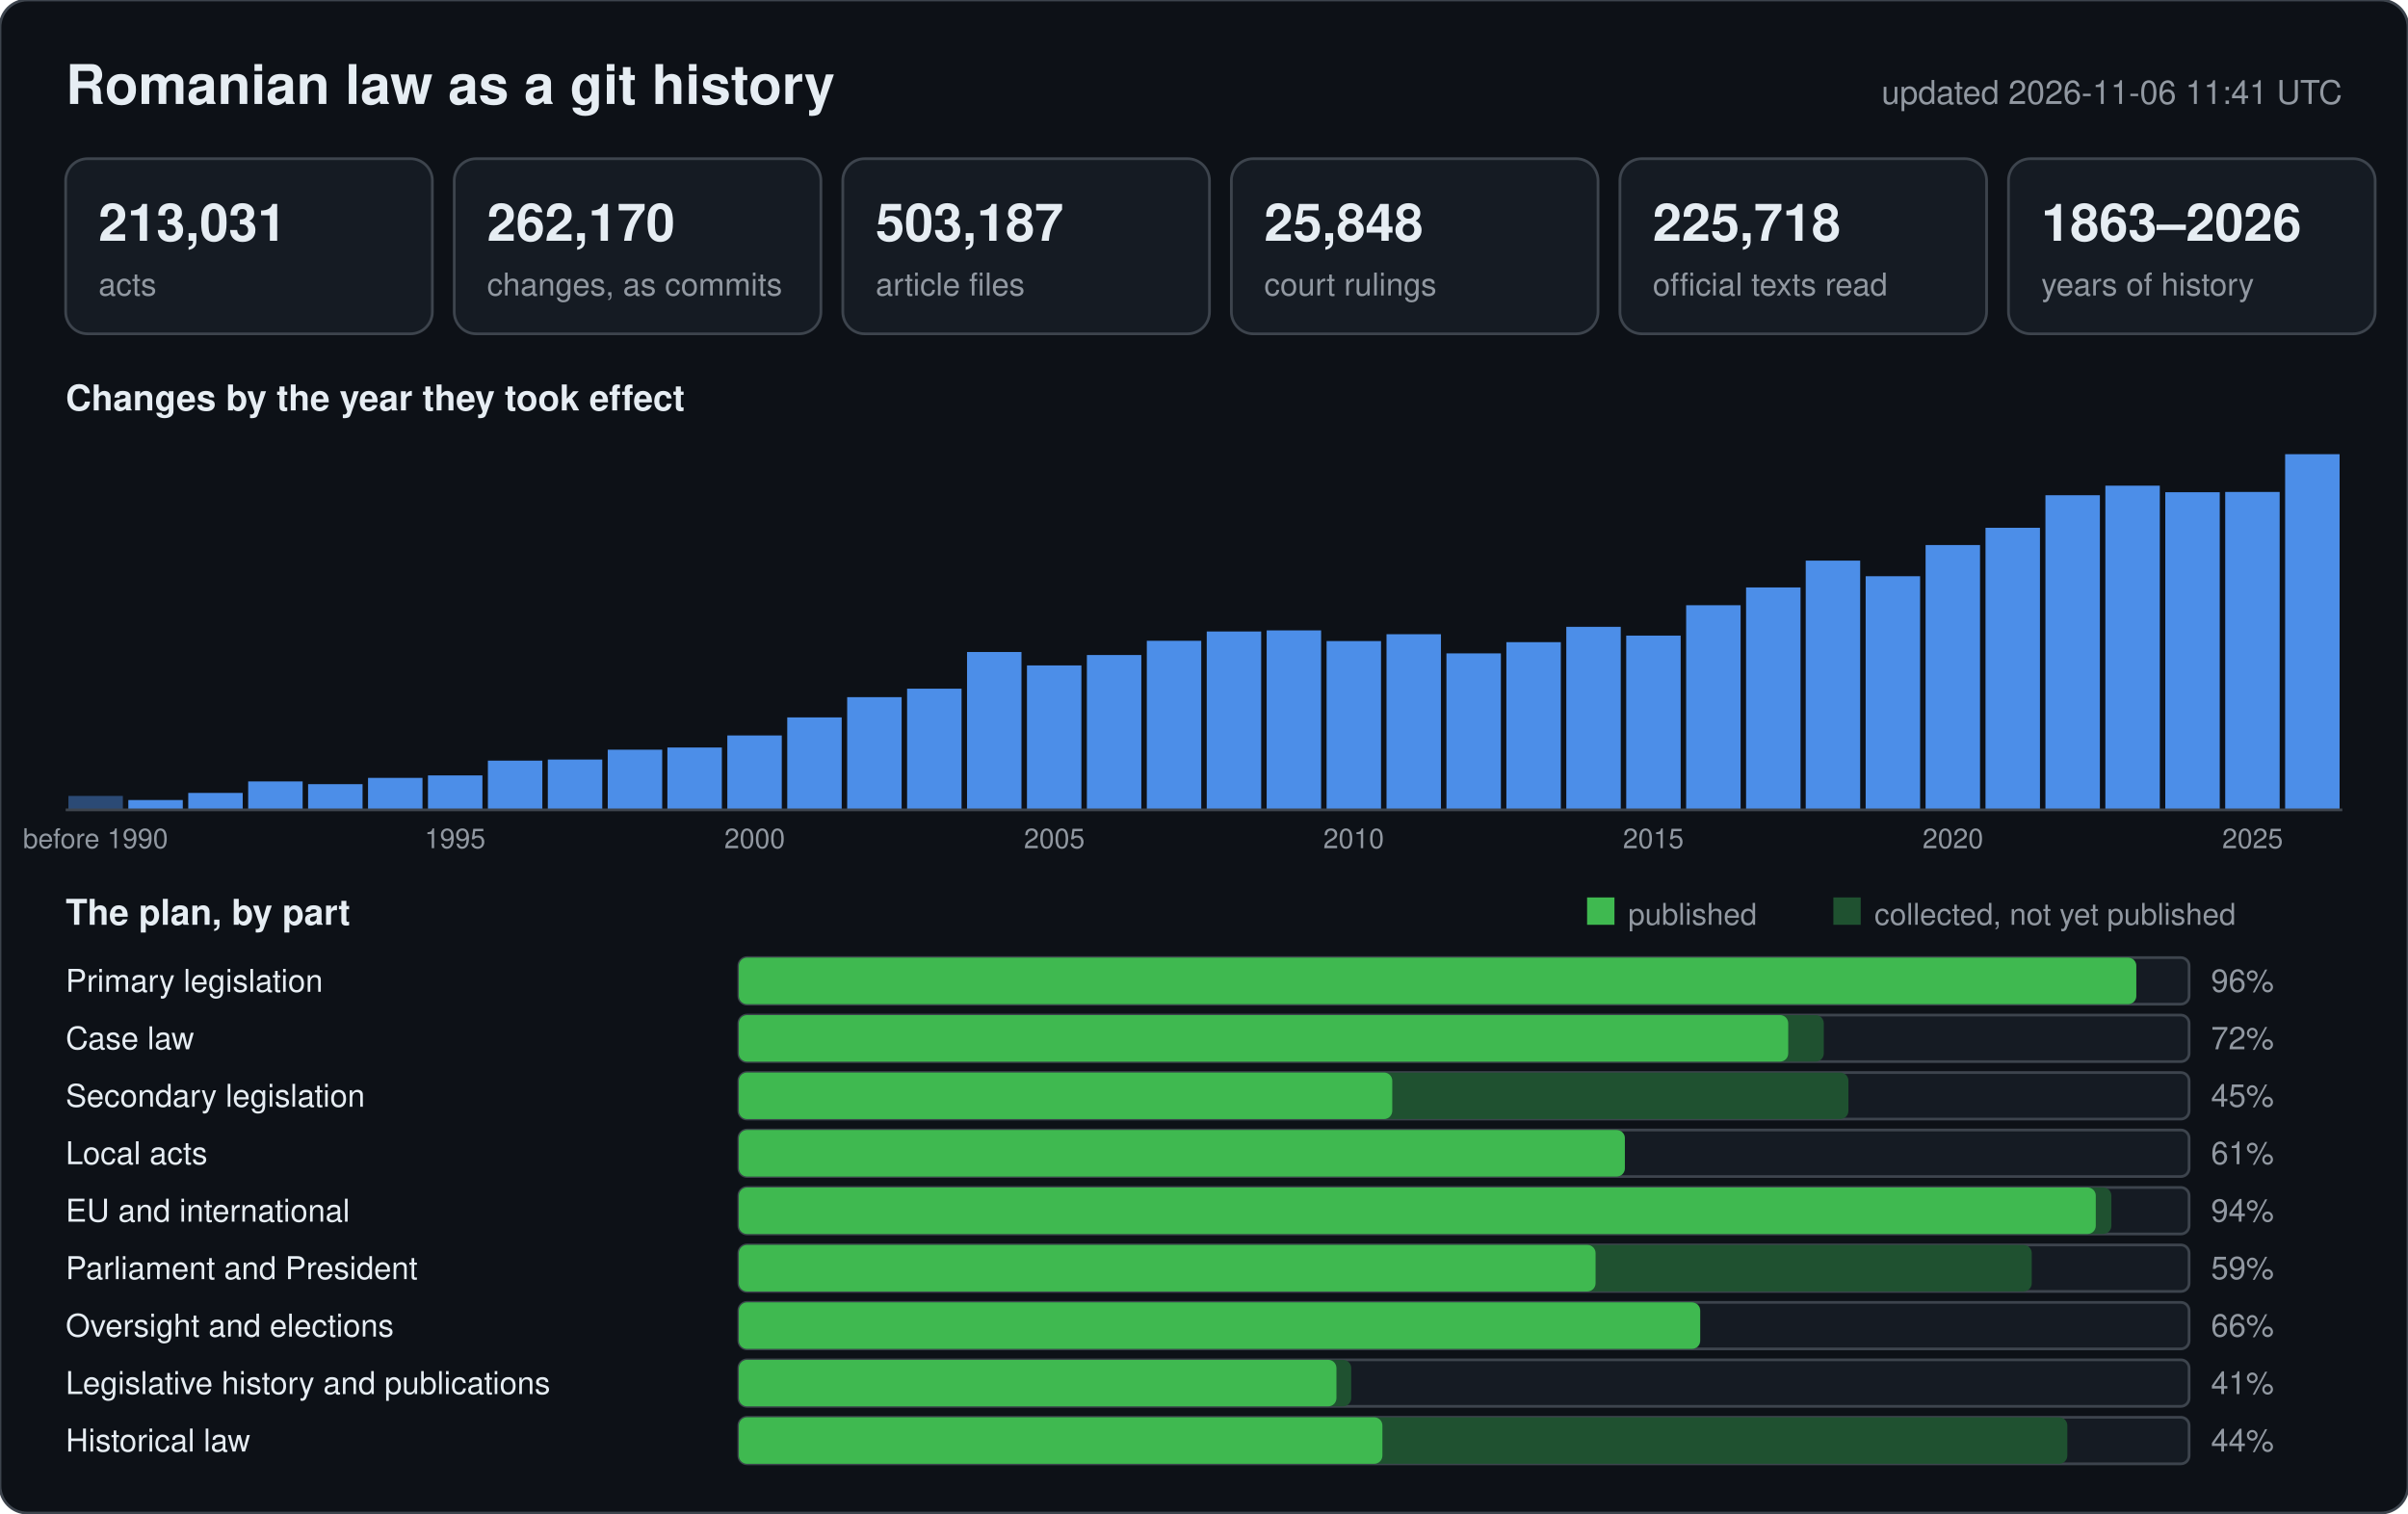
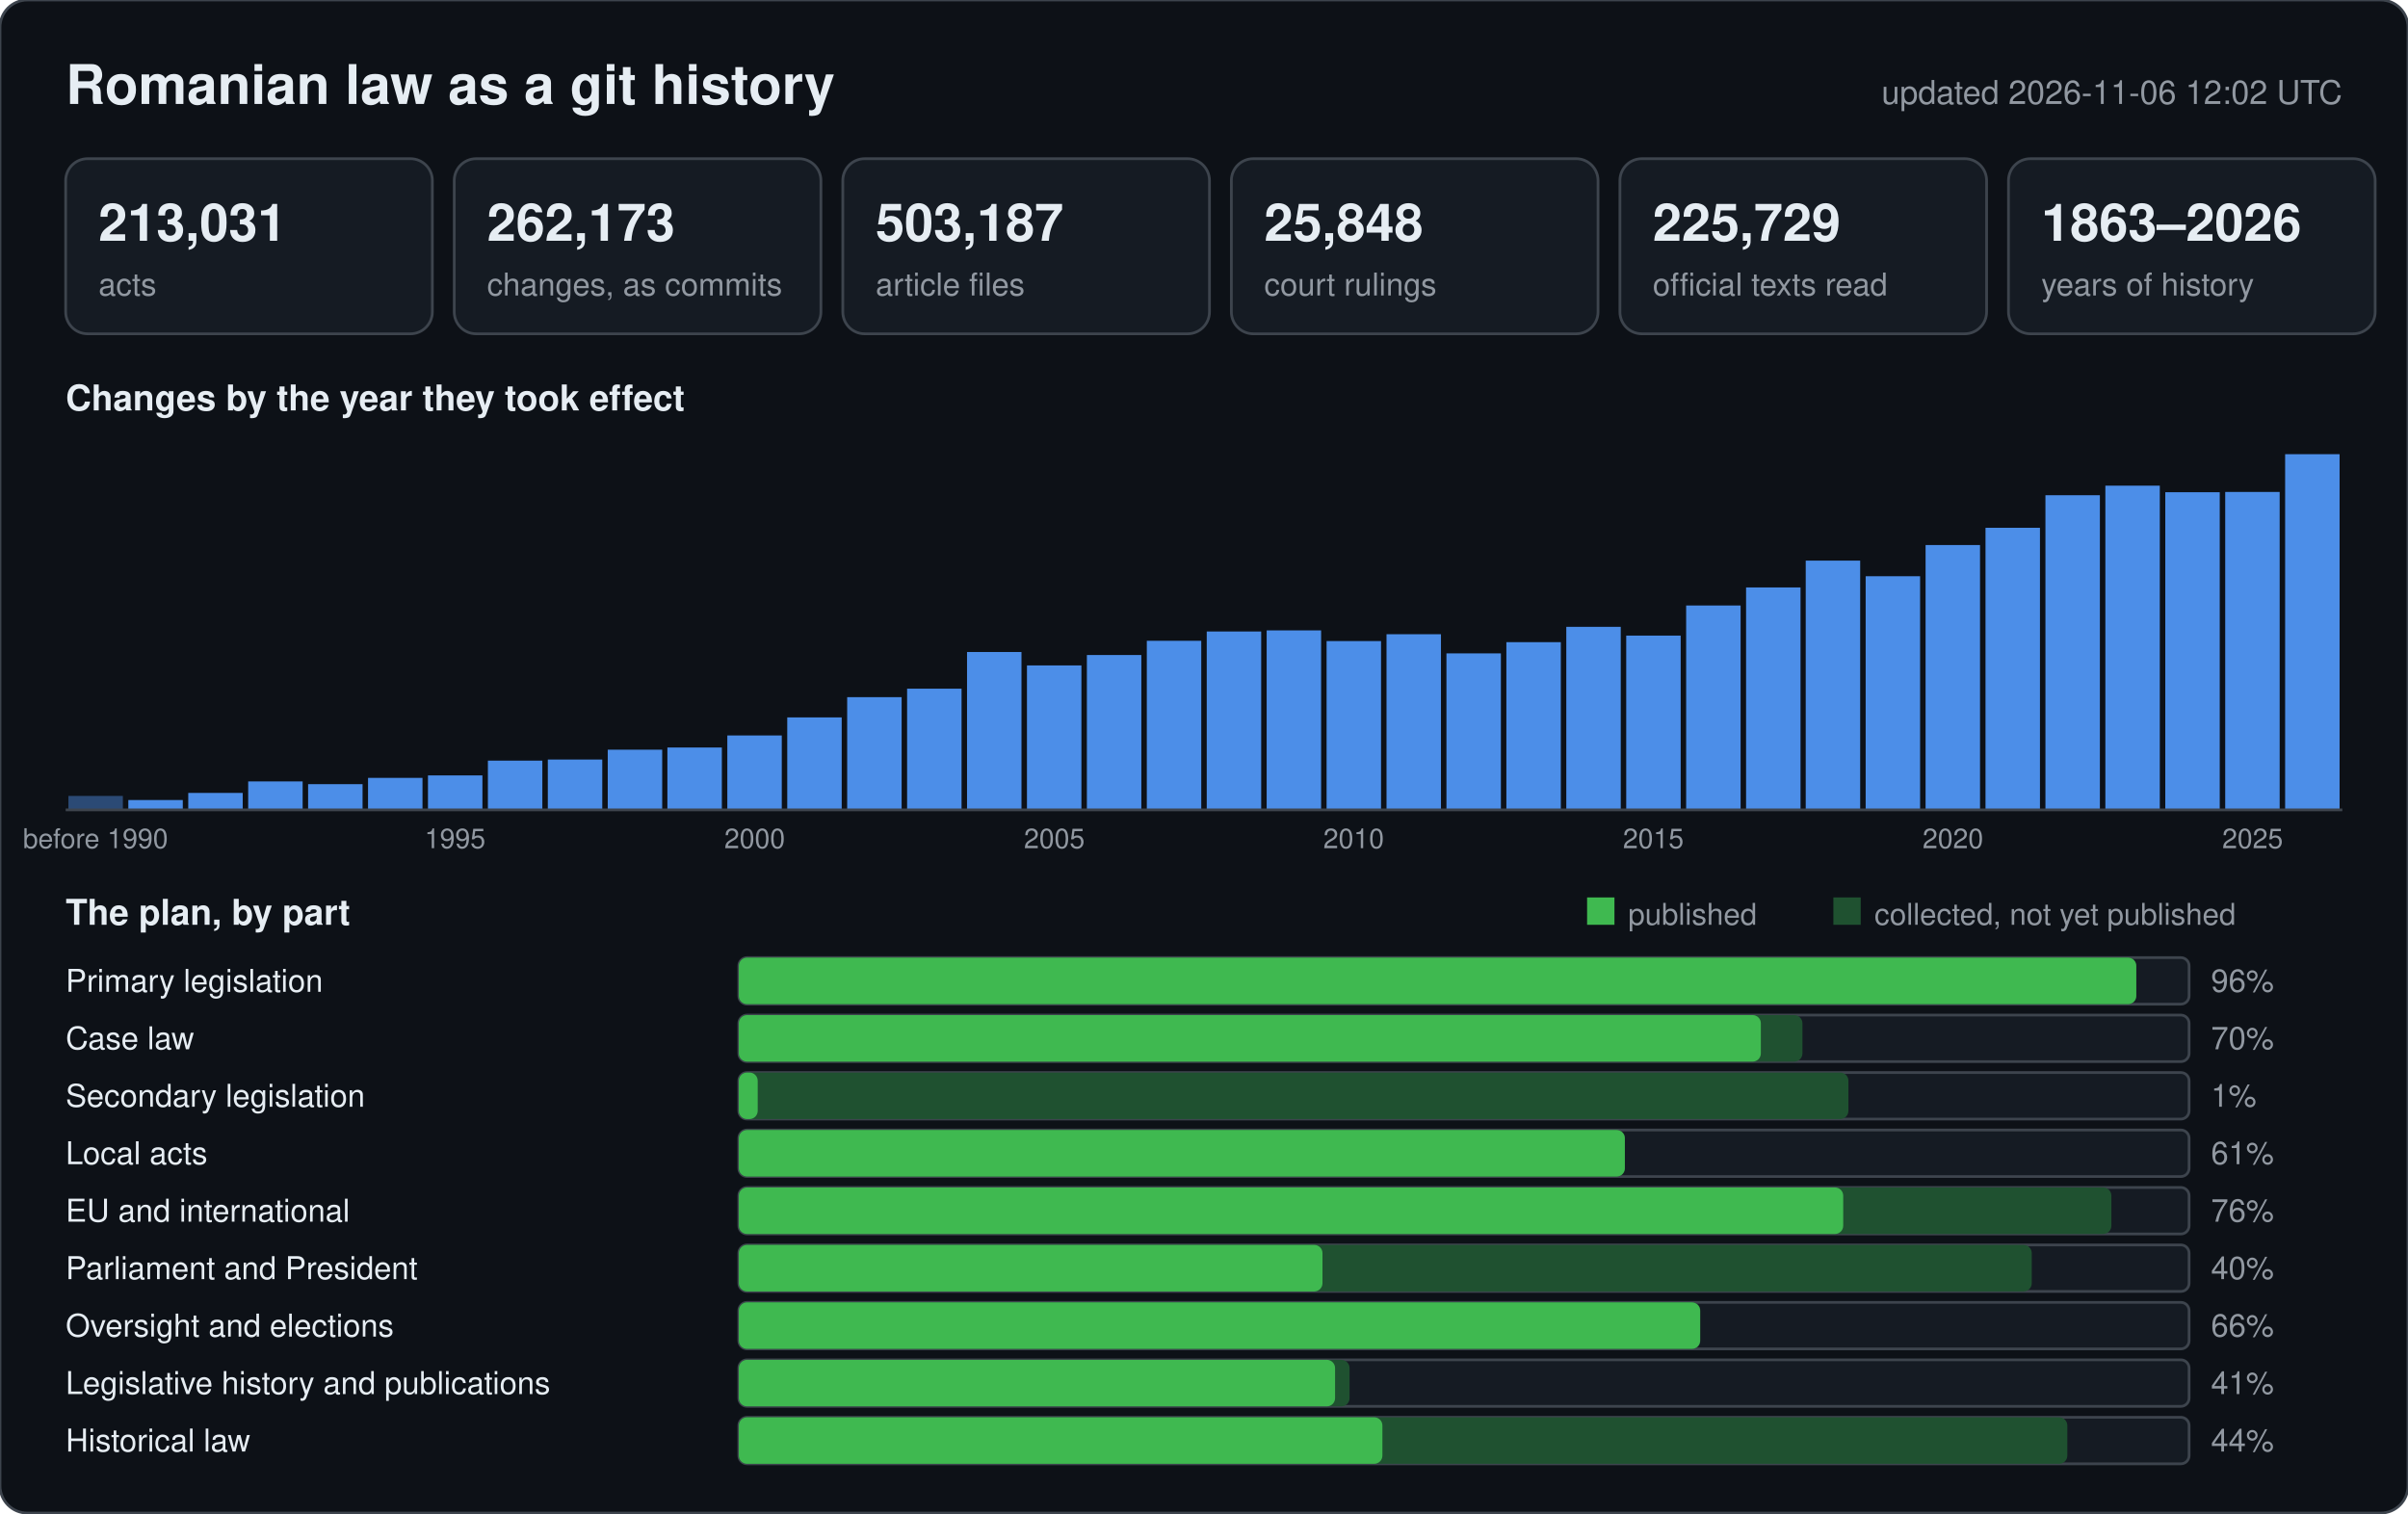
<svg xmlns="http://www.w3.org/2000/svg" width="880" height="553" viewBox="0 0 880 553" font-family="-apple-system,BlinkMacSystemFont,Segoe UI,Helvetica,Arial,sans-serif">
  <rect width="880" height="553" rx="10" fill="#0d1117" stroke="#3d444d" />
  <text x="24" y="38" font-size="20" font-weight="600" fill="#e6edf3">Romanian law as a git history</text>
-   <text x="856" y="38" font-size="12" text-anchor="end" fill="#9198a1">updated 2026-11-06 11:41 UTC</text>
+   <text x="856" y="38" font-size="12" text-anchor="end" fill="#9198a1">updated 2026-11-06 12:02 UTC</text>
  <rect x="24" y="58" width="134" height="64" rx="8" fill="#151b23" stroke="#3d444d" />
  <text x="36" y="88" font-size="19" font-weight="600" fill="#e6edf3">213,031</text>
  <text x="36" y="108" font-size="11.5" fill="#9198a1">acts</text>
  <rect x="166" y="58" width="134" height="64" rx="8" fill="#151b23" stroke="#3d444d" />
-   <text x="178" y="88" font-size="19" font-weight="600" fill="#e6edf3">262,170</text>
+   <text x="178" y="88" font-size="19" font-weight="600" fill="#e6edf3">262,173</text>
  <text x="178" y="108" font-size="11.5" fill="#9198a1">changes, as commits</text>
  <rect x="308" y="58" width="134" height="64" rx="8" fill="#151b23" stroke="#3d444d" />
  <text x="320" y="88" font-size="19" font-weight="600" fill="#e6edf3">503,187</text>
  <text x="320" y="108" font-size="11.5" fill="#9198a1">article files</text>
  <rect x="450" y="58" width="134" height="64" rx="8" fill="#151b23" stroke="#3d444d" />
  <text x="462" y="88" font-size="19" font-weight="600" fill="#e6edf3">25,848</text>
  <text x="462" y="108" font-size="11.5" fill="#9198a1">court rulings</text>
  <rect x="592" y="58" width="134" height="64" rx="8" fill="#151b23" stroke="#3d444d" />
-   <text x="604" y="88" font-size="19" font-weight="600" fill="#e6edf3">225,718</text>
+   <text x="604" y="88" font-size="19" font-weight="600" fill="#e6edf3">225,729</text>
  <text x="604" y="108" font-size="11.5" fill="#9198a1">official texts read</text>
  <rect x="734" y="58" width="134" height="64" rx="8" fill="#151b23" stroke="#3d444d" />
  <text x="746" y="88" font-size="19" font-weight="600" fill="#e6edf3">1863–2026</text>
  <text x="746" y="108" font-size="11.5" fill="#9198a1">years of history</text>
  <text x="24" y="150" font-size="13" font-weight="600" fill="#e6edf3">Changes by the year they took effect</text>
  <rect x="25.0" y="290.9" width="19.9" height="5.1" fill="#2b4a75" />
  <text x="34.9" y="310" font-size="10" text-anchor="middle" fill="#9198a1">before 1990</text>
  <rect x="46.9" y="292.4" width="19.9" height="3.6" fill="#4c8ee8" />
  <rect x="68.8" y="289.8" width="19.9" height="6.2" fill="#4c8ee8" />
  <rect x="90.7" y="285.6" width="19.9" height="10.4" fill="#4c8ee8" />
  <rect x="112.6" y="286.6" width="19.9" height="9.4" fill="#4c8ee8" />
  <rect x="134.5" y="284.3" width="19.9" height="11.7" fill="#4c8ee8" />
  <rect x="156.4" y="283.4" width="19.9" height="12.6" fill="#4c8ee8" />
  <text x="166.3" y="310" font-size="10" text-anchor="middle" fill="#9198a1">1995</text>
  <rect x="178.3" y="278.0" width="19.9" height="18.0" fill="#4c8ee8" />
  <rect x="200.2" y="277.6" width="19.9" height="18.4" fill="#4c8ee8" />
  <rect x="222.1" y="274.0" width="19.9" height="22.0" fill="#4c8ee8" />
  <rect x="243.9" y="273.2" width="19.9" height="22.8" fill="#4c8ee8" />
  <rect x="265.8" y="268.8" width="19.9" height="27.2" fill="#4c8ee8" />
  <text x="275.8" y="310" font-size="10" text-anchor="middle" fill="#9198a1">2000</text>
  <rect x="287.7" y="262.2" width="19.9" height="33.8" fill="#4c8ee8" />
  <rect x="309.6" y="254.8" width="19.9" height="41.2" fill="#4c8ee8" />
  <rect x="331.5" y="251.7" width="19.9" height="44.3" fill="#4c8ee8" />
  <rect x="353.4" y="238.3" width="19.9" height="57.7" fill="#4c8ee8" />
  <rect x="375.3" y="243.2" width="19.9" height="52.8" fill="#4c8ee8" />
  <text x="385.3" y="310" font-size="10" text-anchor="middle" fill="#9198a1">2005</text>
  <rect x="397.2" y="239.4" width="19.9" height="56.6" fill="#4c8ee8" />
  <rect x="419.1" y="234.2" width="19.9" height="61.8" fill="#4c8ee8" />
  <rect x="441.0" y="230.8" width="19.9" height="65.2" fill="#4c8ee8" />
  <rect x="462.9" y="230.4" width="19.9" height="65.6" fill="#4c8ee8" />
  <rect x="484.8" y="234.3" width="19.9" height="61.7" fill="#4c8ee8" />
  <text x="494.7" y="310" font-size="10" text-anchor="middle" fill="#9198a1">2010</text>
  <rect x="506.7" y="231.8" width="19.9" height="64.2" fill="#4c8ee8" />
  <rect x="528.6" y="238.8" width="19.9" height="57.2" fill="#4c8ee8" />
  <rect x="550.5" y="234.7" width="19.9" height="61.3" fill="#4c8ee8" />
  <rect x="572.4" y="229.1" width="19.9" height="66.9" fill="#4c8ee8" />
  <rect x="594.3" y="232.3" width="19.9" height="63.7" fill="#4c8ee8" />
  <text x="604.2" y="310" font-size="10" text-anchor="middle" fill="#9198a1">2015</text>
-   <rect x="616.2" y="221.2" width="19.9" height="74.8" fill="#4c8ee8" />
+   <rect x="616.2" y="221.3" width="19.9" height="74.7" fill="#4c8ee8" />
  <rect x="638.1" y="214.7" width="19.9" height="81.3" fill="#4c8ee8" />
  <rect x="659.9" y="204.9" width="19.9" height="91.1" fill="#4c8ee8" />
  <rect x="681.8" y="210.6" width="19.9" height="85.4" fill="#4c8ee8" />
  <rect x="703.7" y="199.2" width="19.9" height="96.8" fill="#4c8ee8" />
  <text x="713.7" y="310" font-size="10" text-anchor="middle" fill="#9198a1">2020</text>
  <rect x="725.6" y="192.9" width="19.9" height="103.1" fill="#4c8ee8" />
  <rect x="747.5" y="181.0" width="19.9" height="115.0" fill="#4c8ee8" />
  <rect x="769.4" y="177.5" width="19.9" height="118.5" fill="#4c8ee8" />
  <rect x="791.3" y="179.9" width="19.9" height="116.1" fill="#4c8ee8" />
  <rect x="813.2" y="179.8" width="19.9" height="116.2" fill="#4c8ee8" />
  <text x="823.2" y="310" font-size="10" text-anchor="middle" fill="#9198a1">2025</text>
  <rect x="835.1" y="166.0" width="19.9" height="130.0" fill="#4c8ee8" />
  <line x1="24" y1="296" x2="856" y2="296" stroke="#3d444d" />
  <text x="24" y="338" font-size="13" font-weight="600" fill="#e6edf3">The plan, by part</text>
  <rect x="580" y="328" width="10" height="10" fill="#3fb950" />
  <text x="595" y="338" font-size="11" fill="#9198a1">published</text>
  <rect x="670" y="328" width="10" height="10" fill="#1f5130" />
  <text x="685" y="338" font-size="11" fill="#9198a1">collected, not yet published</text>
  <text x="24" y="362.5" font-size="11.5" fill="#e6edf3">Primary legislation</text>
  <rect x="270" y="350" width="530" height="17" rx="3" fill="#151b23" stroke="#3d444d" />
  <rect x="270" y="350" width="510.7" height="17" rx="3" fill="#1f5130" />
  <rect x="270" y="350" width="510.7" height="17" rx="3" fill="#3fb950" />
  <text x="808" y="362.5" font-size="11.5" fill="#9198a1">96%</text>
  <text x="24" y="383.5" font-size="11.5" fill="#e6edf3">Case law</text>
  <rect x="270" y="371" width="530" height="17" rx="3" fill="#151b23" stroke="#3d444d" />
-   <rect x="270" y="371" width="396.5" height="17" rx="3" fill="#1f5130" />
-   <rect x="270" y="371" width="383.5" height="17" rx="3" fill="#3fb950" />
-   <text x="808" y="383.5" font-size="11.5" fill="#9198a1">72%</text>
+   <rect x="270" y="371" width="388.7" height="17" rx="3" fill="#1f5130" />
+   <rect x="270" y="371" width="373.5" height="17" rx="3" fill="#3fb950" />
+   <text x="808" y="383.5" font-size="11.5" fill="#9198a1">70%</text>
  <text x="24" y="404.5" font-size="11.5" fill="#e6edf3">Secondary legislation</text>
  <rect x="270" y="392" width="530" height="17" rx="3" fill="#151b23" stroke="#3d444d" />
  <rect x="270" y="392" width="405.5" height="17" rx="3" fill="#1f5130" />
-   <rect x="270" y="392" width="238.8" height="17" rx="3" fill="#3fb950" />
-   <text x="808" y="404.5" font-size="11.5" fill="#9198a1">45%</text>
+   <rect x="270" y="392" width="6.9" height="17" rx="3" fill="#3fb950" />
+   <text x="808" y="404.5" font-size="11.5" fill="#9198a1">1%</text>
  <text x="24" y="425.5" font-size="11.5" fill="#e6edf3">Local acts</text>
  <rect x="270" y="413" width="530" height="17" rx="3" fill="#151b23" stroke="#3d444d" />
  <rect x="270" y="413" width="323.8" height="17" rx="3" fill="#1f5130" />
  <rect x="270" y="413" width="323.8" height="17" rx="3" fill="#3fb950" />
  <text x="808" y="425.5" font-size="11.5" fill="#9198a1">61%</text>
  <text x="24" y="446.5" font-size="11.5" fill="#e6edf3">EU and international</text>
  <rect x="270" y="434" width="530" height="17" rx="3" fill="#151b23" stroke="#3d444d" />
  <rect x="270" y="434" width="501.6" height="17" rx="3" fill="#1f5130" />
-   <rect x="270" y="434" width="495.9" height="17" rx="3" fill="#3fb950" />
-   <text x="808" y="446.5" font-size="11.5" fill="#9198a1">94%</text>
+   <rect x="270" y="434" width="403.6" height="17" rx="3" fill="#3fb950" />
+   <text x="808" y="446.5" font-size="11.5" fill="#9198a1">76%</text>
  <text x="24" y="467.5" font-size="11.5" fill="#e6edf3">Parliament and President</text>
  <rect x="270" y="455" width="530" height="17" rx="3" fill="#151b23" stroke="#3d444d" />
  <rect x="270" y="455" width="472.5" height="17" rx="3" fill="#1f5130" />
-   <rect x="270" y="455" width="313.1" height="17" rx="3" fill="#3fb950" />
-   <text x="808" y="467.5" font-size="11.5" fill="#9198a1">59%</text>
+   <rect x="270" y="455" width="213.3" height="17" rx="3" fill="#3fb950" />
+   <text x="808" y="467.5" font-size="11.5" fill="#9198a1">40%</text>
  <text x="24" y="488.5" font-size="11.5" fill="#e6edf3">Oversight and elections</text>
  <rect x="270" y="476" width="530" height="17" rx="3" fill="#151b23" stroke="#3d444d" />
  <rect x="270" y="476" width="351.4" height="17" rx="3" fill="#1f5130" />
  <rect x="270" y="476" width="351.3" height="17" rx="3" fill="#3fb950" />
  <text x="808" y="488.5" font-size="11.5" fill="#9198a1">66%</text>
  <text x="24" y="509.5" font-size="11.5" fill="#e6edf3">Legislative history and publications</text>
  <rect x="270" y="497" width="530" height="17" rx="3" fill="#151b23" stroke="#3d444d" />
-   <rect x="270" y="497" width="223.8" height="17" rx="3" fill="#1f5130" />
-   <rect x="270" y="497" width="218.4" height="17" rx="3" fill="#3fb950" />
+   <rect x="270" y="497" width="223.2" height="17" rx="3" fill="#1f5130" />
+   <rect x="270" y="497" width="217.9" height="17" rx="3" fill="#3fb950" />
  <text x="808" y="509.5" font-size="11.5" fill="#9198a1">41%</text>
  <text x="24" y="530.5" font-size="11.5" fill="#e6edf3">Historical law</text>
  <rect x="270" y="518" width="530" height="17" rx="3" fill="#151b23" stroke="#3d444d" />
  <rect x="270" y="518" width="485.5" height="17" rx="3" fill="#1f5130" />
  <rect x="270" y="518" width="235.2" height="17" rx="3" fill="#3fb950" />
  <text x="808" y="530.5" font-size="11.5" fill="#9198a1">44%</text>
</svg>
